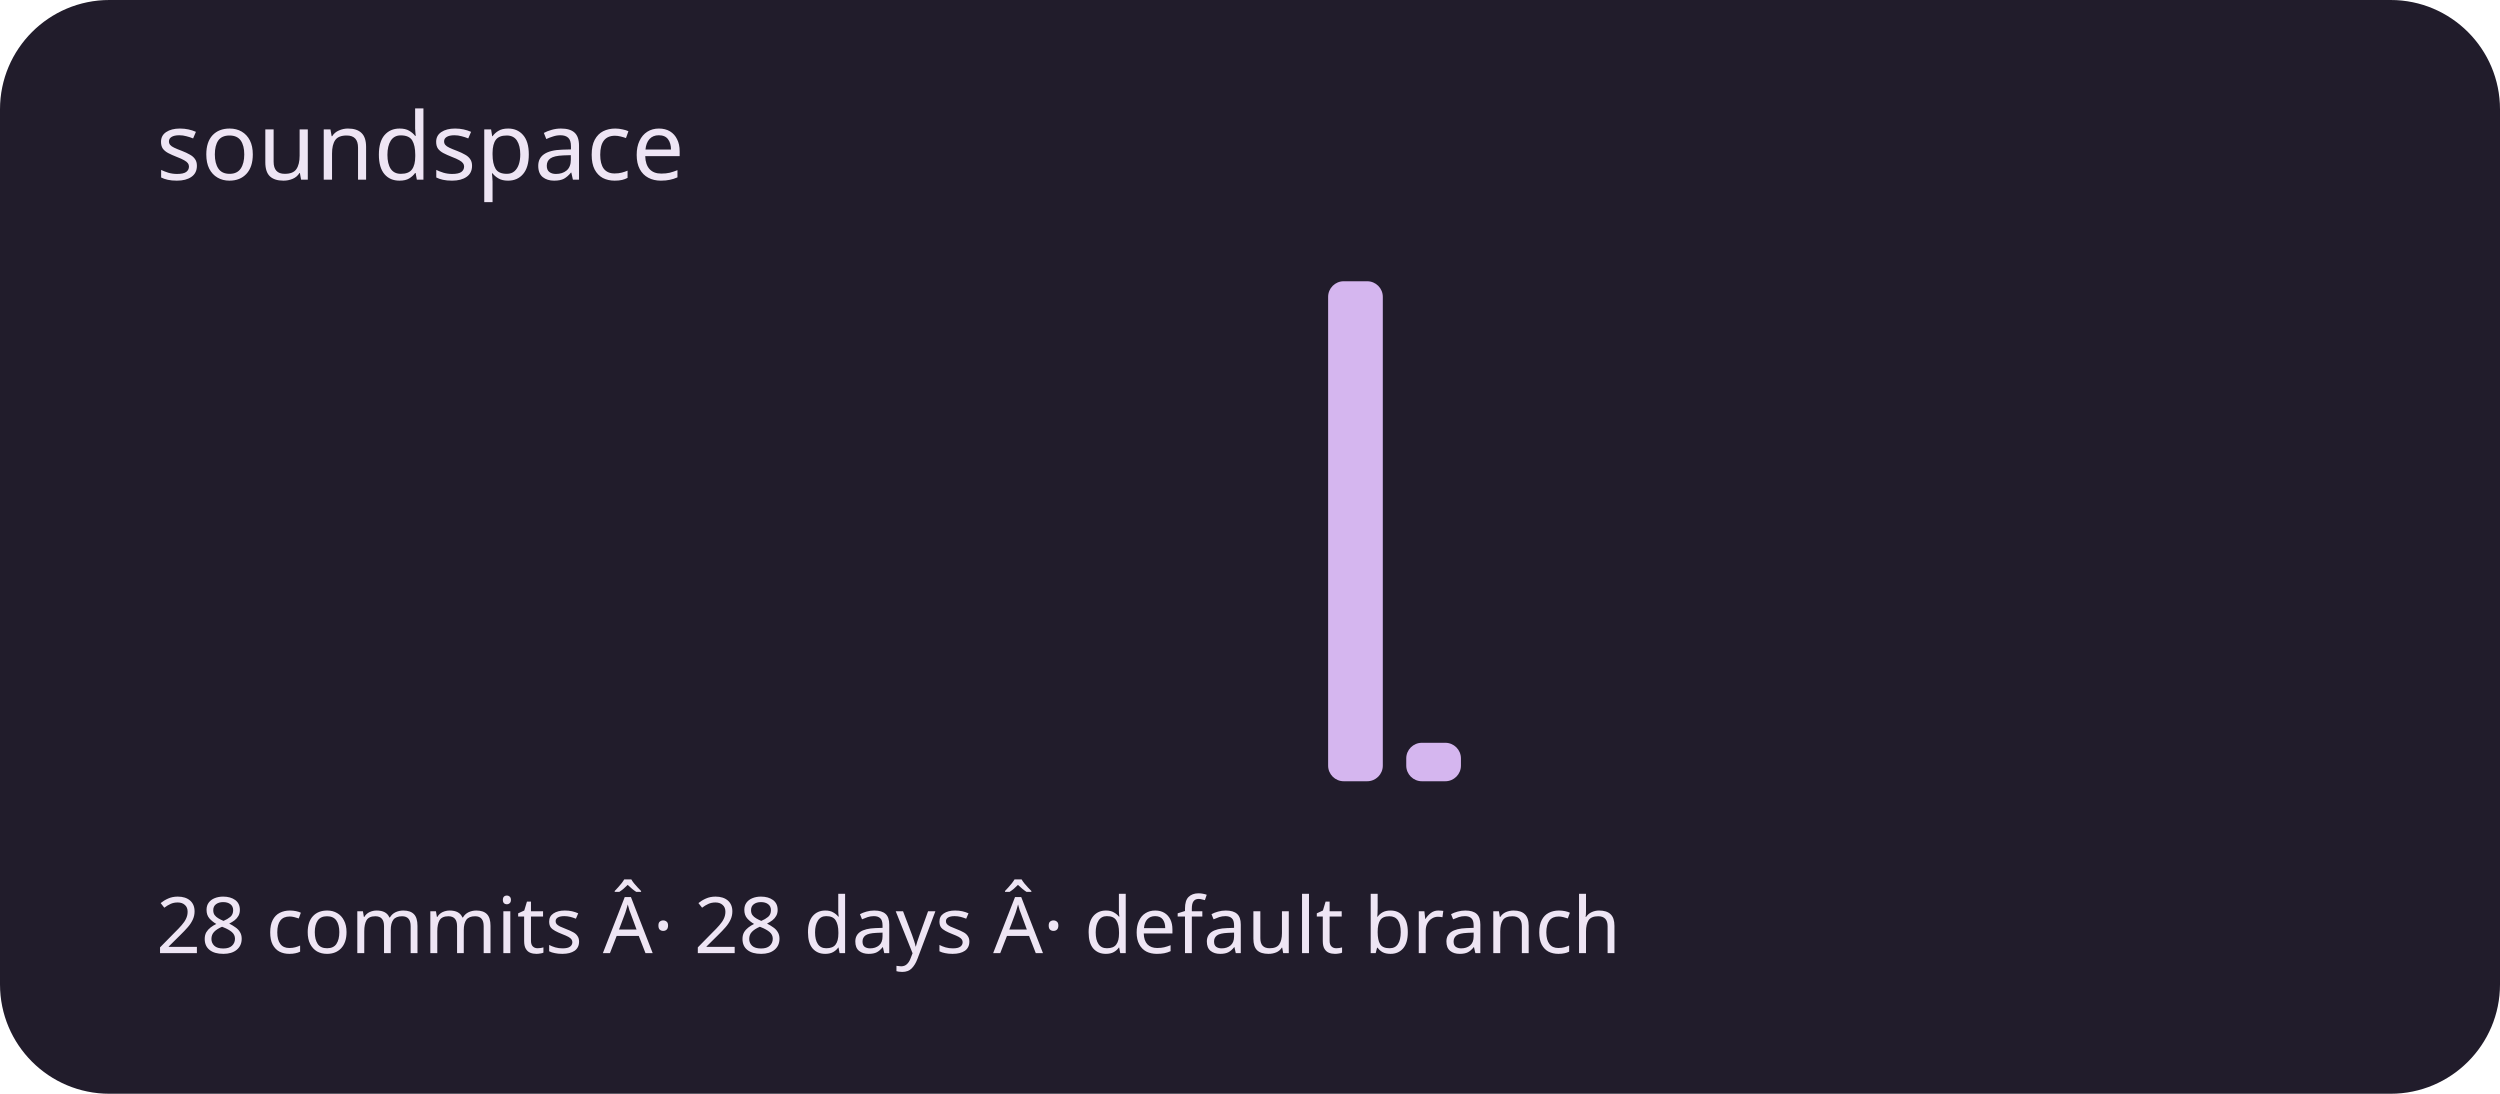
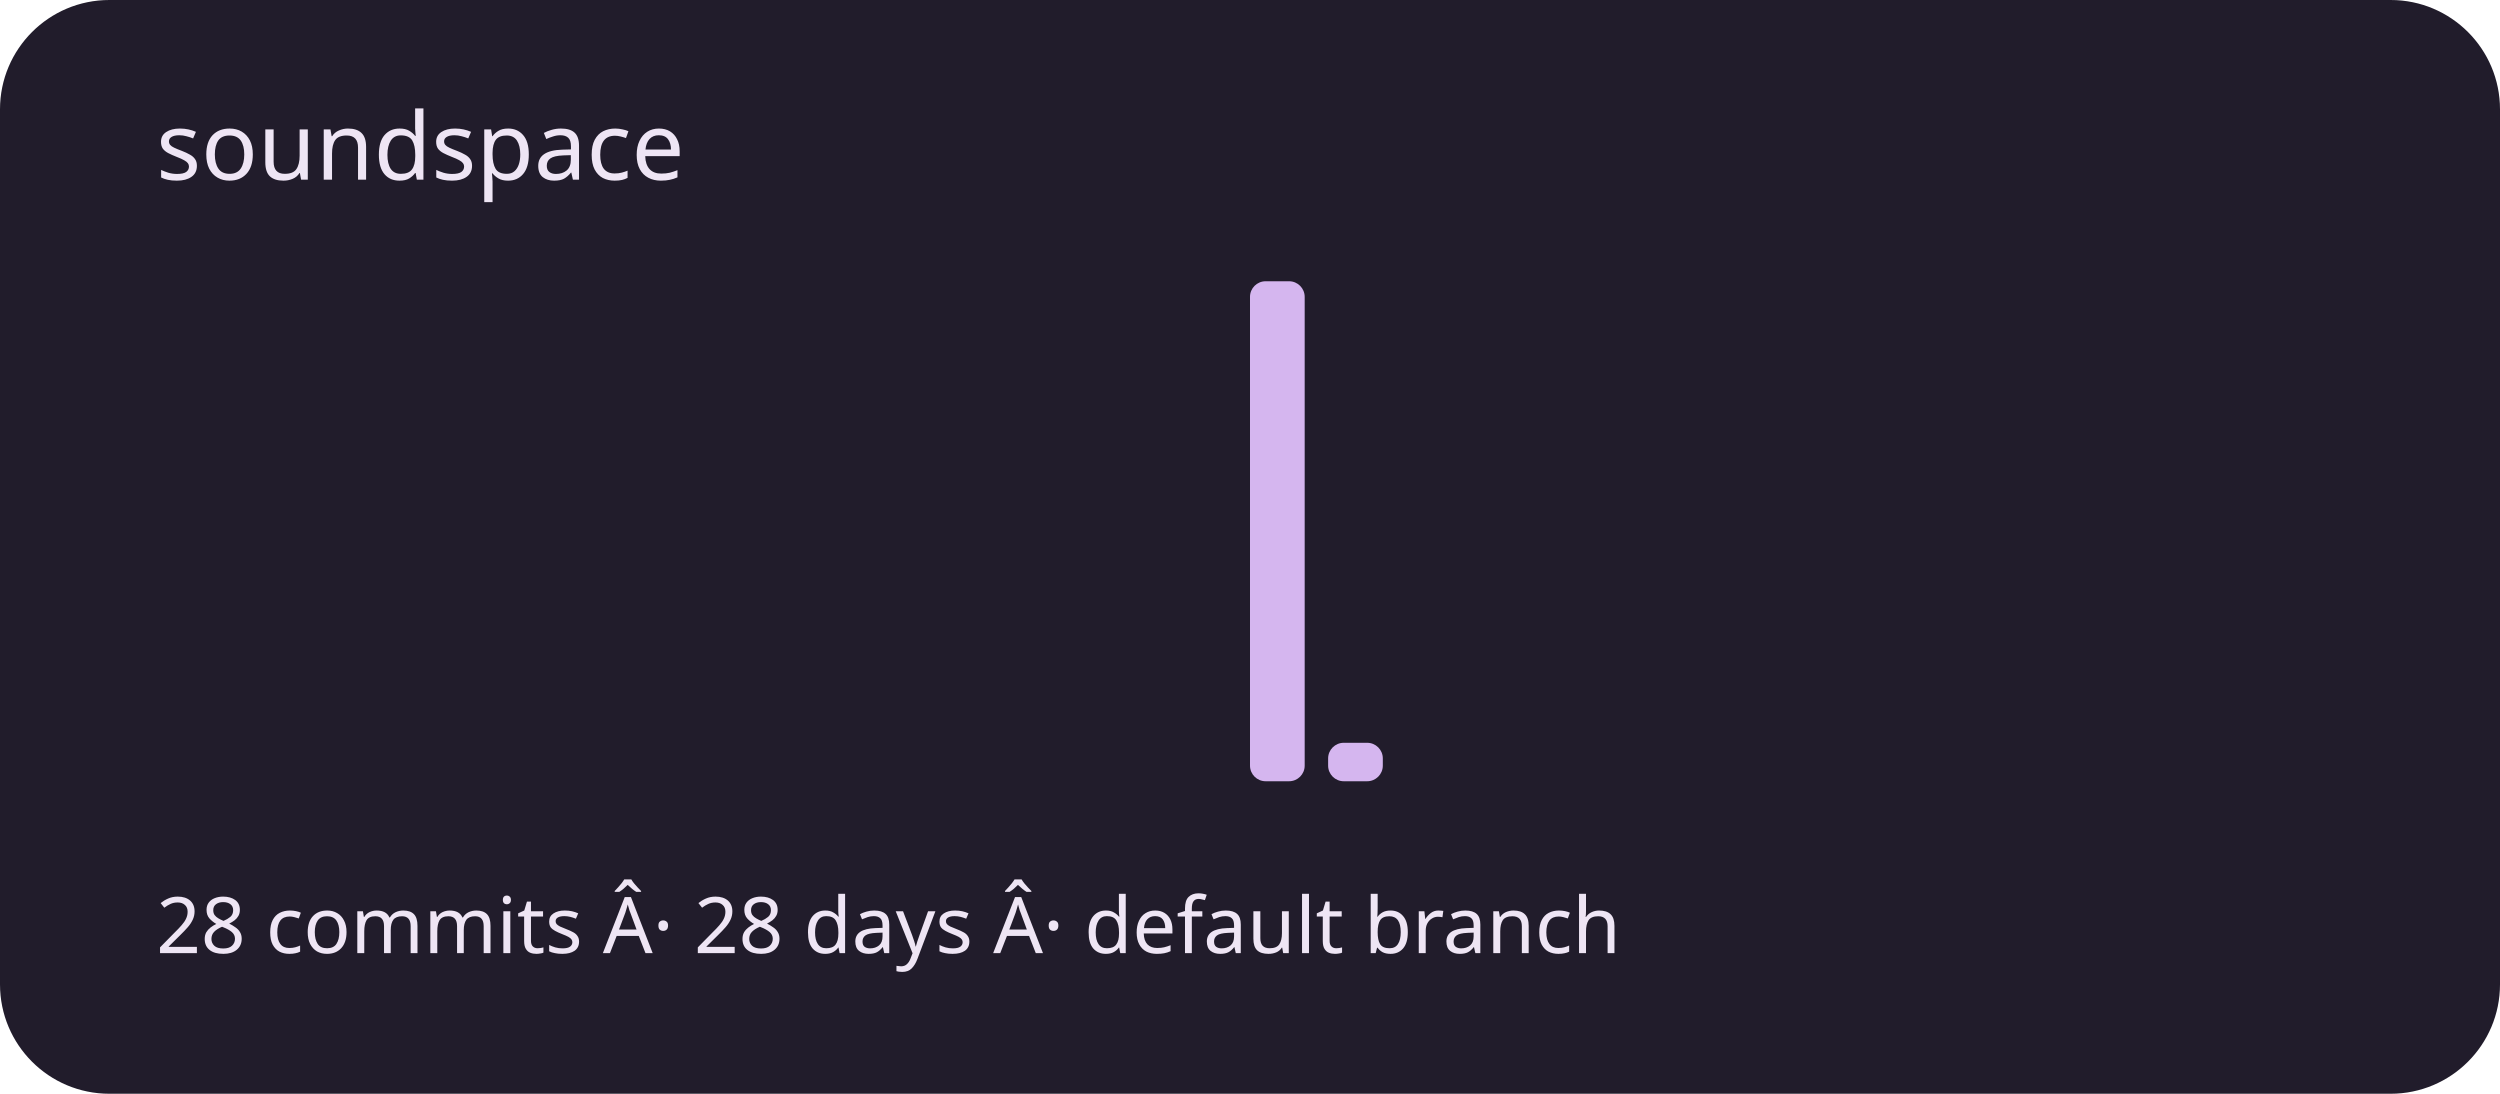
<svg xmlns="http://www.w3.org/2000/svg" viewBox="0 0 320 140" role="img" aria-labelledby="title description">
  <rect width="320" height="140" rx="14" fill="#211c2b" />
  <g fill="#d5b6ef">
    <rect x="20" y="100" width="7" height="0" rx="2" />
    <rect x="30" y="100" width="7" height="0" rx="2" />
    <rect x="40" y="100" width="7" height="0" rx="2" />
    <rect x="50" y="100" width="7" height="0" rx="2" />
    <rect x="60" y="100" width="7" height="0" rx="2" />
    <rect x="70" y="100" width="7" height="0" rx="2" />
    <rect x="80" y="100" width="7" height="0" rx="2" />
    <rect x="90" y="100" width="7" height="0" rx="2" />
    <rect x="100" y="100" width="7" height="0" rx="2" />
    <rect x="110" y="100" width="7" height="0" rx="2" />
    <rect x="120" y="100" width="7" height="0" rx="2" />
    <rect x="130" y="100" width="7" height="0" rx="2" />
    <rect x="140" y="100" width="7" height="0" rx="2" />
    <rect x="150" y="100" width="7" height="0" rx="2" />
-     <rect x="160" y="100" width="7" height="0" rx="2" />
-     <rect x="170" y="36" width="7" height="64" rx="2" />
-     <rect x="180" y="95.077" width="7" height="4.923" rx="2" />
+     <rect x="160" y="36" width="7" height="64" rx="2" />
+     <rect x="170" y="95.077" width="7" height="4.923" rx="2" />
+     <rect x="180" y="100" width="7" height="0" rx="2" />
    <rect x="190" y="100" width="7" height="0" rx="2" />
    <rect x="200" y="100" width="7" height="0" rx="2" />
    <rect x="210" y="100" width="7" height="0" rx="2" />
    <rect x="220" y="100" width="7" height="0" rx="2" />
    <rect x="230" y="100" width="7" height="0" rx="2" />
    <rect x="240" y="100" width="7" height="0" rx="2" />
    <rect x="250" y="100" width="7" height="0" rx="2" />
    <rect x="260" y="100" width="7" height="0" rx="2" />
    <rect x="270" y="100" width="7" height="0" rx="2" />
    <rect x="280" y="100" width="7" height="0" rx="2" />
    <rect x="290" y="100" width="7" height="0" rx="2" />
  </g>
  <g font-family="system-ui,sans-serif" fill="#eee5f4">
    <text x="20" y="23" font-size="12">soundspace</text>
    <text x="20" y="122" font-size="10">28 commits Â· 28 days Â· default branch</text>
  </g>
</svg>
